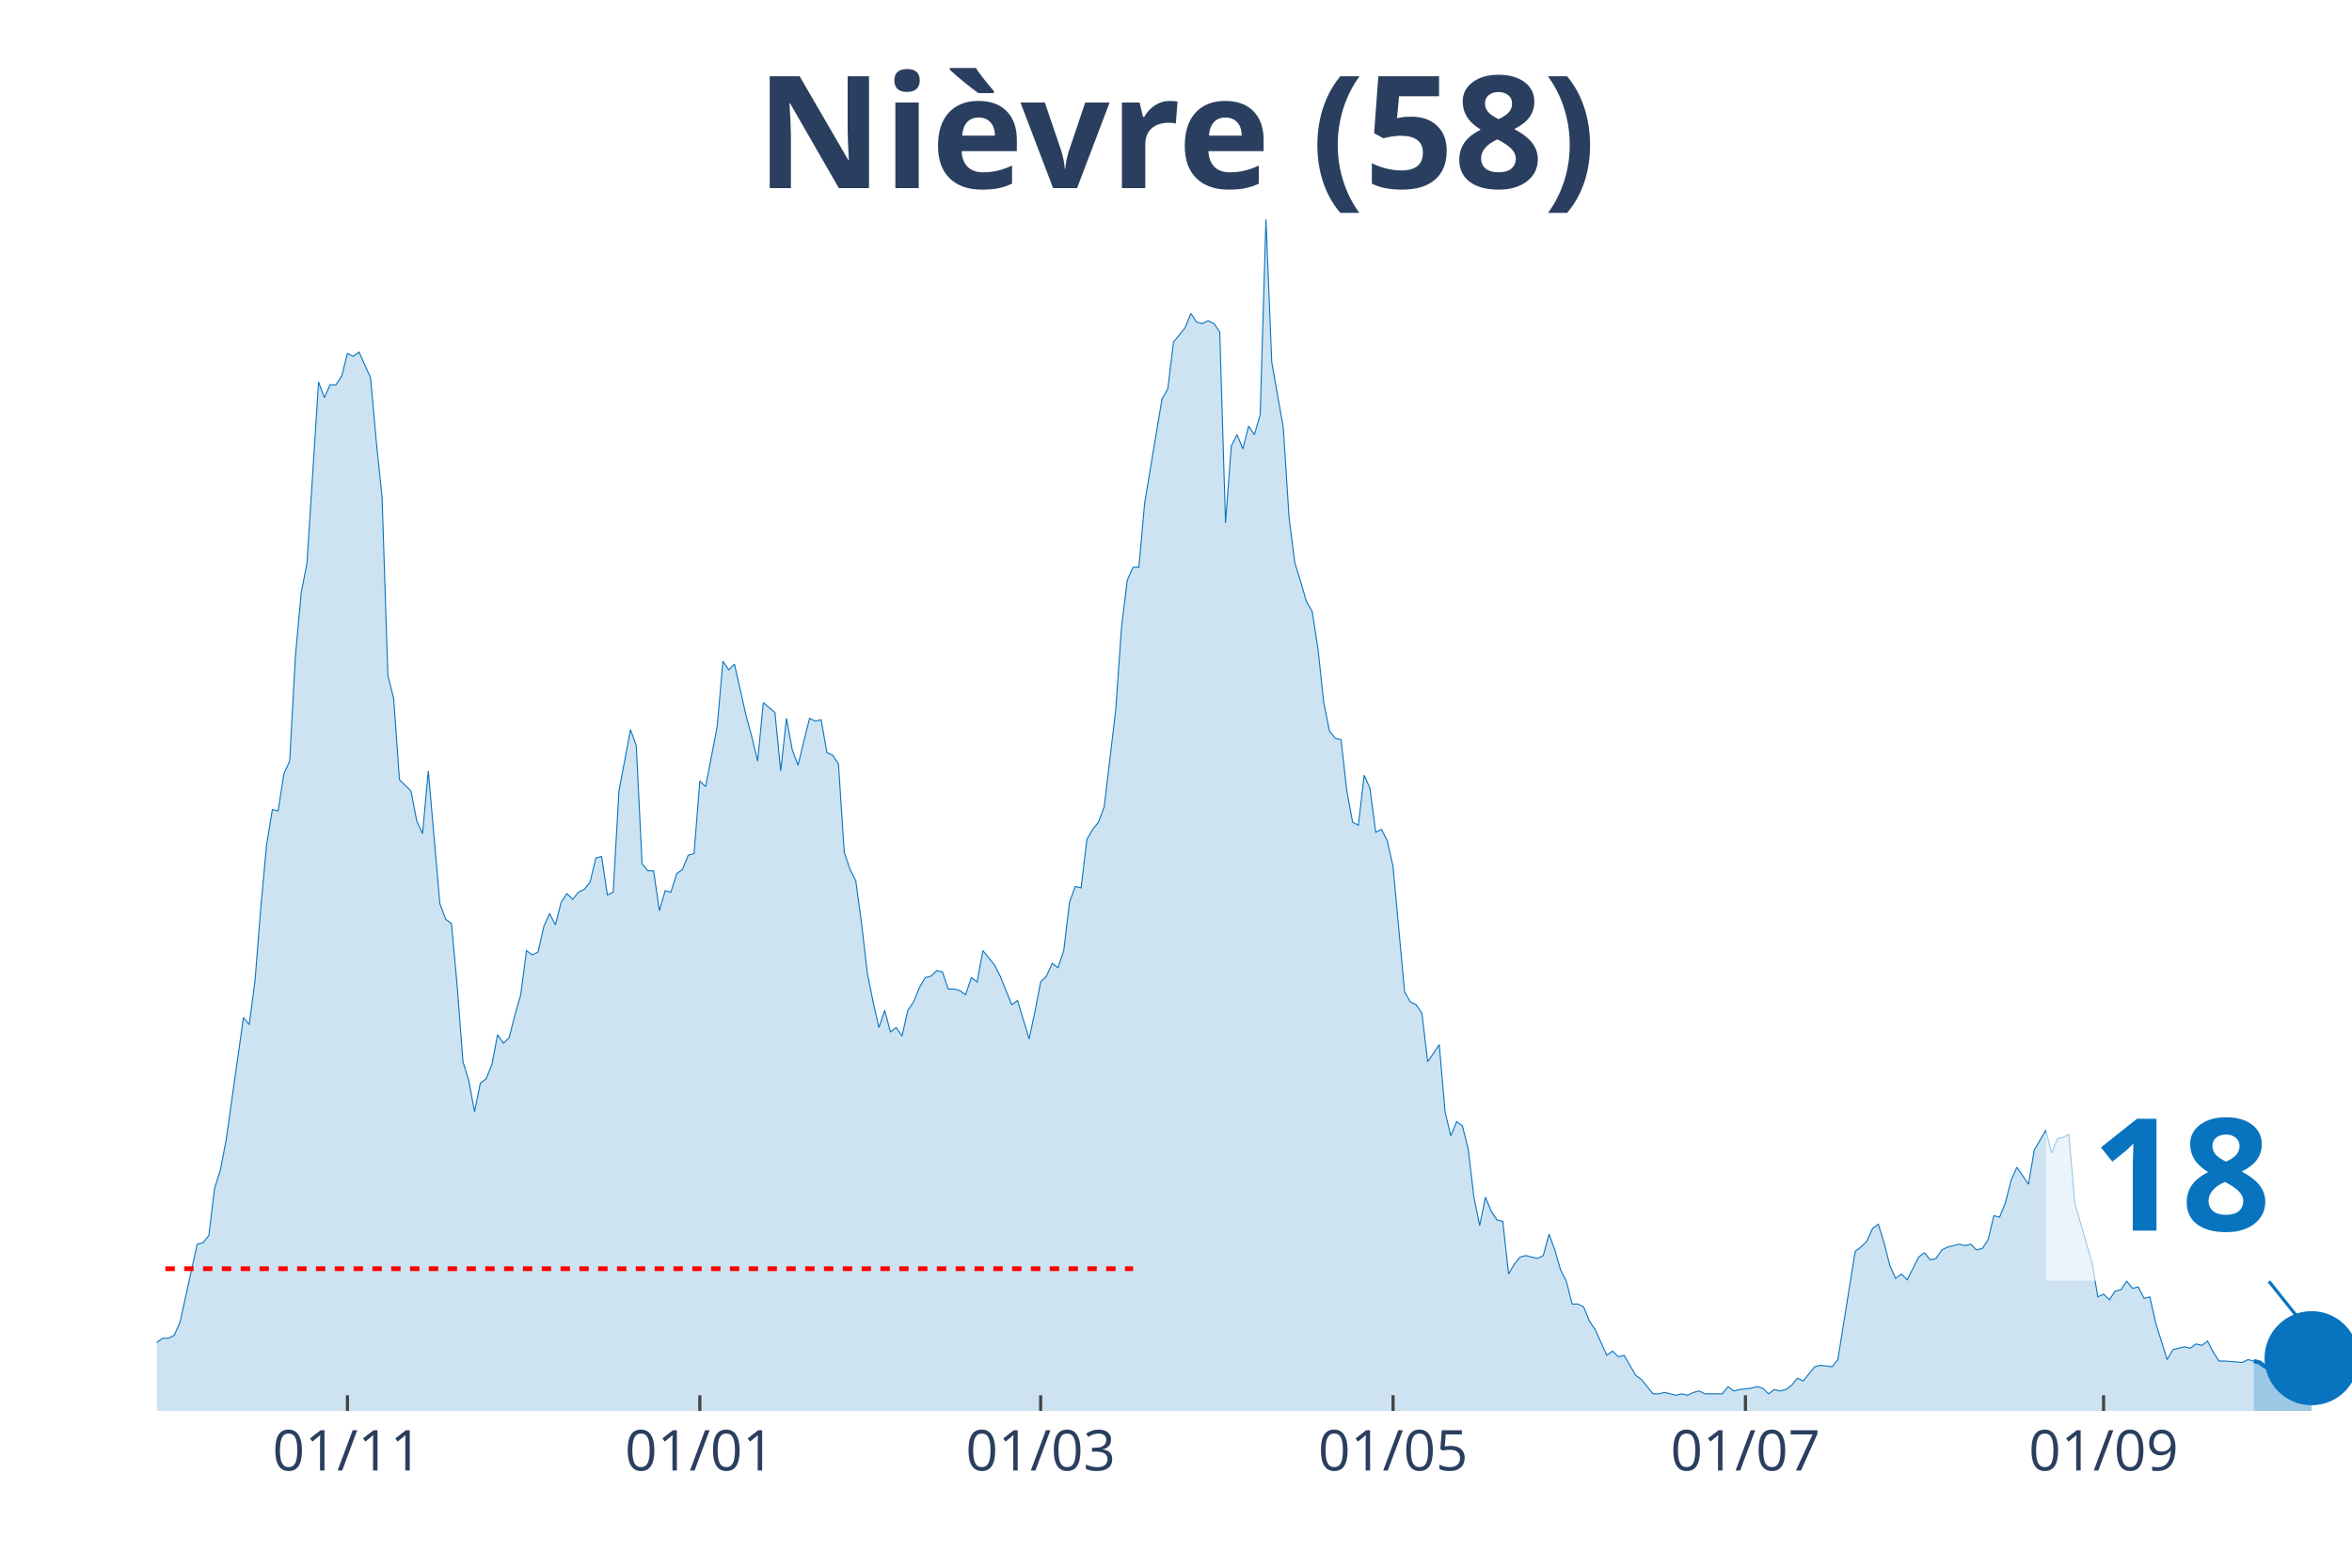
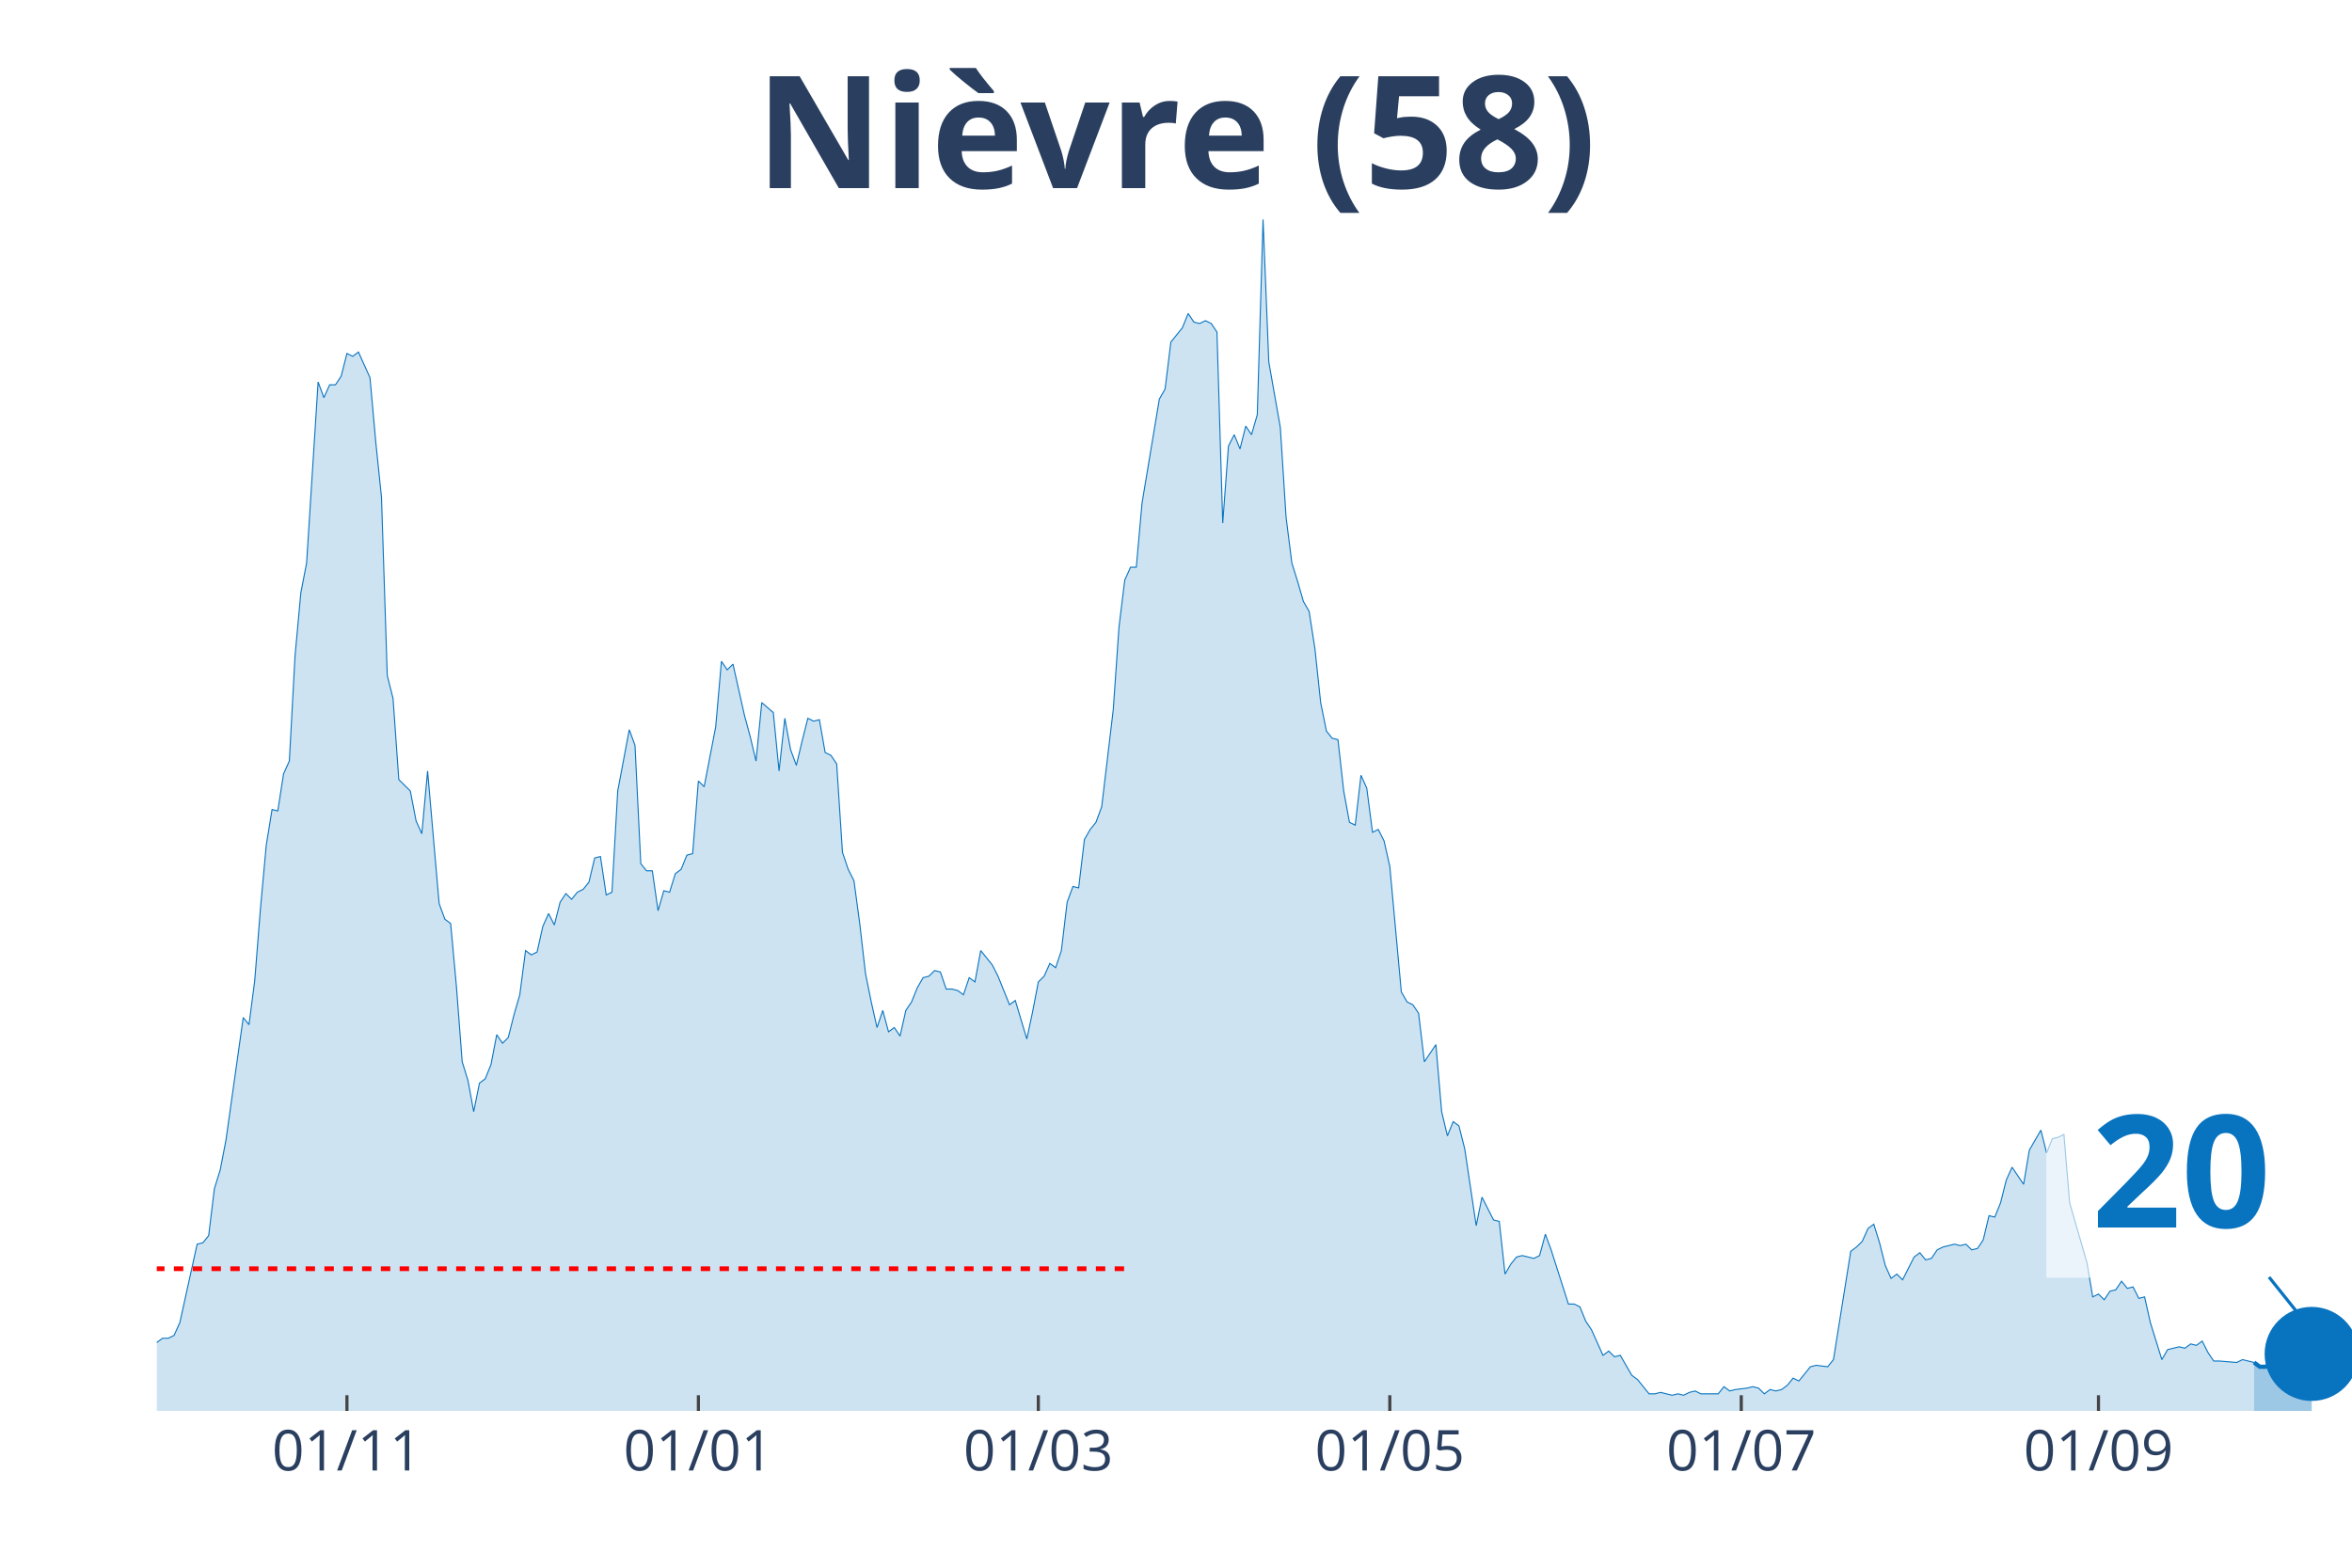
<svg xmlns="http://www.w3.org/2000/svg" class="main-svg" width="1125" height="750" style="" viewBox="0 0 750 500">
  <rect x="0" y="0" width="750" height="500" style="fill: rgb(0, 0, 0); fill-opacity: 0;" />
-   <defs id="defs-1648f2">
+   <defs id="defs-9db9b7">
    <g class="clips">
-       <clipPath id="clip1648f2xyplot" class="plotclip">
+       <clipPath id="clip9db9b7xyplot" class="plotclip">
        <rect width="700" height="380" />
      </clipPath>
-       <clipPath class="axesclip" id="clip1648f2x">
+       <clipPath class="axesclip" id="clip9db9b7x">
        <rect x="50" y="0" width="700" height="500" />
      </clipPath>
-       <clipPath class="axesclip" id="clip1648f2y">
+       <clipPath class="axesclip" id="clip9db9b7y">
        <rect x="0" y="70" width="750" height="380" />
      </clipPath>
-       <clipPath class="axesclip" id="clip1648f2xy">
+       <clipPath class="axesclip" id="clip9db9b7xy">
        <rect x="50" y="70" width="700" height="380" />
      </clipPath>
    </g>
    <g class="gradients" />
  </defs>
  <g class="bglayer">
    <rect class="bg" x="50" y="70" width="700" height="380" style="fill: rgb(0, 0, 0); fill-opacity: 0; stroke-width: 0;" />
  </g>
  <g class="layer-below">
    <g class="imagelayer" />
    <g class="shapelayer" />
  </g>
  <g class="cartesianlayer">
    <g class="subplot xy">
      <g class="layer-subplot">
        <g class="shapelayer" />
        <g class="imagelayer" />
      </g>
      <g class="gridlayer">
        <g class="x">
-           <path class="xgrid crisp" transform="translate(110.79,0)" d="M0,70v380" style="stroke: rgb(255, 255, 255); stroke-opacity: 1; stroke-width: 1px;" />
-           <path class="xgrid crisp" transform="translate(223.16,0)" d="M0,70v380" style="stroke: rgb(255, 255, 255); stroke-opacity: 1; stroke-width: 1px;" />
-           <path class="xgrid crisp" transform="translate(331.84,0)" d="M0,70v380" style="stroke: rgb(255, 255, 255); stroke-opacity: 1; stroke-width: 1px;" />
-           <path class="xgrid crisp" transform="translate(444.21,0)" d="M0,70v380" style="stroke: rgb(255, 255, 255); stroke-opacity: 1; stroke-width: 1px;" />
-           <path class="xgrid crisp" transform="translate(556.58,0)" d="M0,70v380" style="stroke: rgb(255, 255, 255); stroke-opacity: 1; stroke-width: 1px;" />
-           <path class="xgrid crisp" transform="translate(670.79,0)" d="M0,70v380" style="stroke: rgb(255, 255, 255); stroke-opacity: 1; stroke-width: 1px;" />
+           <path class="xgrid crisp" transform="translate(110.63,0)" d="M0,70v380" style="stroke: rgb(255, 255, 255); stroke-opacity: 1; stroke-width: 1px;" />
+           <path class="xgrid crisp" transform="translate(222.7,0)" d="M0,70v380" style="stroke: rgb(255, 255, 255); stroke-opacity: 1; stroke-width: 1px;" />
+           <path class="xgrid crisp" transform="translate(331.1,0)" d="M0,70v380" style="stroke: rgb(255, 255, 255); stroke-opacity: 1; stroke-width: 1px;" />
+           <path class="xgrid crisp" transform="translate(443.18,0)" d="M0,70v380" style="stroke: rgb(255, 255, 255); stroke-opacity: 1; stroke-width: 1px;" />
+           <path class="xgrid crisp" transform="translate(555.25,0)" d="M0,70v380" style="stroke: rgb(255, 255, 255); stroke-opacity: 1; stroke-width: 1px;" />
+           <path class="xgrid crisp" transform="translate(669.16,0)" d="M0,70v380" style="stroke: rgb(255, 255, 255); stroke-opacity: 1; stroke-width: 1px;" />
        </g>
        <g class="y" />
      </g>
      <g class="zerolinelayer" />
      <path class="xlines-below" />
      <path class="ylines-below" />
      <g class="overlines-below" />
      <g class="xaxislayer-below" />
      <g class="yaxislayer-below" />
      <g class="overaxes-below" />
-       <g class="plot" transform="translate(50, 70)" clip-path="url('#clip1648f2xyplot')">
+       <g class="plot" transform="translate(50, 70)" clip-path="url('#clip9db9b7xyplot')">
        <g class="scatterlayer mlayer">
-           <g class="trace scatter tracefa47c7" style="stroke-miterlimit: 2;">
+           <g class="trace scatter trace68f93f" style="stroke-miterlimit: 2;">
            <g class="fills">
              <g>
-                 <path class="js-fill" d="M668.68,380L-250.53,380L-250.53,365.91L-246.84,365L-245,378.18L-228.42,377.27L-226.58,377.73L-173.16,378.18L-171.32,374.55L-167.63,374.55L-165.79,371.36L-160.26,372.27L-158.42,375L-154.74,374.09L-152.89,377.27L-130.79,378.18L-128.95,379.09L-117.89,378.18L-116.05,378.18L-108.68,378.64L-106.84,378.18L-101.32,376.36L-99.47,376.36L-97.63,377.27L-95.79,375.45L-92.11,375.45L-90.26,375.91L-86.58,375.45L-84.74,374.09L-82.89,375L-81.05,374.09L-77.37,370.91L-75.53,371.82L-73.68,372.27L-71.84,369.09L-70,367.73L-68.16,368.64L-64.47,363.18L-62.63,360.45L-60.79,359.55L-58.95,360.91L-55.26,358.64L-53.42,354.55L-47.89,358.18L-46.05,355L-42.37,353.64L-40.53,356.82L-38.68,356.36L-36.84,347.73L-35,347.27L-33.16,344.55L-31.32,342.27L-29.47,325.91L-27.63,321.36L-25.79,320.45L-23.95,327.27L-22.11,328.18L-20.26,326.82L-18.42,328.64L-16.58,339.55L-14.74,344.09L-12.89,343.18L-11.05,345.45L-9.21,345L-7.37,350.45L-5.53,350.45L-3.68,354.09L-1.84,355.45L0,358.18L1.84,356.82L3.68,356.82L5.53,355.91L7.37,351.82L12.89,326.82L14.74,326.36L16.58,324.09L18.42,309.09L20.26,303.18L22.11,293.64L27.63,254.55L29.47,256.82L31.32,242.73L33.16,219.55L35,199.55L36.84,188.18L38.68,188.64L40.53,176.82L42.37,172.73L44.21,139.09L46.05,119.09L47.89,109.55L51.58,51.82L53.42,56.82L55.26,52.73L57.11,52.73L58.95,50L60.79,42.73L62.63,43.64L64.47,42.27L68.16,50.45L70,70.91L71.84,88.64L73.68,145.45L75.53,152.73L77.37,178.64L81.05,182.27L82.89,191.82L84.74,195.91L86.58,175.91L90.26,218.18L92.11,223.18L93.95,224.55L95.79,244.55L97.63,268.64L99.47,274.55L101.32,284.55L103.16,275.45L105,274.09L106.84,269.55L108.68,260L110.53,262.73L112.37,260.91L114.21,253.64L116.05,247.27L117.89,233.18L119.74,234.55L121.58,233.64L123.42,225.45L125.26,221.36L127.11,225L128.95,217.73L130.79,215L132.63,216.82L134.47,214.55L136.32,213.64L138.16,211.36L140,203.64L141.84,203.18L143.68,215.45L145.53,214.55L147.37,182.27L151.05,162.73L152.89,167.73L154.74,205.45L156.58,207.73L158.42,207.73L160.26,220.45L162.11,214.09L163.95,214.55L165.79,208.64L167.63,207.27L169.47,202.73L171.32,202.27L173.16,179.09L175,180.91L178.68,161.82L180.53,140.91L182.37,143.64L184.21,141.82L187.89,158.18L189.74,165L191.58,172.73L193.42,154.09L197.11,157.27L198.95,175.91L200.79,159.09L202.63,169.09L204.47,174.09L206.32,166.36L208.16,159.09L210,160L211.84,159.55L213.68,170L215.53,170.91L217.37,173.64L219.21,201.82L221.05,207.27L222.89,210.91L224.74,224.55L226.58,240.45L228.42,249.55L230.26,257.73L232.11,252.27L233.95,259.09L235.79,257.73L237.63,260.45L239.47,252.27L241.32,249.55L243.16,245L245,241.82L246.84,241.36L248.68,239.55L250.53,240L252.37,245.45L254.21,245.45L256.05,245.91L257.89,247.27L259.74,241.82L261.58,243.18L263.42,233.18L265.26,235.45L267.11,237.73L268.95,241.36L272.63,250.45L274.47,249.09L278.16,261.36L280,252.73L281.84,243.18L283.68,241.36L285.53,237.27L287.37,238.64L289.21,233.18L291.05,217.73L292.89,212.73L294.74,213.18L296.58,197.73L298.42,194.55L300.26,192.27L302.11,187.27L305.79,156.36L307.63,130L309.47,115L311.32,110.91L313.16,110.91L315,90.45L320.53,57.27L322.37,54.09L324.21,39.09L326.05,36.82L327.89,34.55L329.74,30L331.58,32.73L333.42,33.18L335.26,32.27L337.11,33.18L338.95,35.91L340.79,96.82L342.63,72.27L344.47,68.64L346.32,73.18L348.16,65.91L350,68.64L351.84,62.27L353.68,0L355.53,45.45L359.21,66.36L361.05,95L362.89,109.55L364.74,115.45L366.58,121.82L368.42,125L370.26,136.82L372.11,154.09L373.95,163.18L375.79,165.45L377.63,165.91L379.47,182.27L381.32,192.27L383.16,193.18L385,177.27L386.84,181.36L388.68,195.45L390.53,194.55L392.37,198.18L394.21,206.36L397.89,246.36L399.74,249.55L401.58,250.45L403.42,253.18L405.26,268.64L407.11,265.91L408.95,263.18L410.79,284.55L412.63,292.27L414.47,287.73L416.32,289.09L418.16,296.36L420,311.82L421.84,320.91L423.68,311.82L425.53,316.36L427.37,319.09L429.21,319.55L431.05,336.36L432.89,333.18L434.74,330.91L436.58,330.45L440.26,331.36L442.11,330.45L443.95,323.64L445.79,328.64L447.63,335L449.47,338.64L451.32,345.91L453.16,345.91L455,346.82L456.84,351.36L458.68,354.09L460.53,358.18L462.37,362.27L464.21,360.91L466.05,362.73L467.89,362.27L471.58,368.64L473.42,370L477.11,374.55L478.95,374.55L480.79,374.09L482.63,374.55L484.47,375L486.32,374.55L488.16,375L490,374.09L491.84,373.64L493.68,374.55L499.21,374.55L501.05,372.27L502.89,373.64L504.74,373.18L508.42,372.73L510.26,372.27L512.11,372.73L513.95,374.55L515.79,373.18L517.63,373.64L519.47,373.18L521.32,371.82L523.16,369.55L525,370.45L528.68,365.91L530.53,365.45L534.21,365.91L536.05,363.64L541.58,329.09L543.42,327.73L545.26,325.91L547.11,321.82L548.95,320.45L550.79,326.36L552.63,333.64L554.47,337.73L556.32,336.36L558.16,338.18L561.84,330.91L563.68,329.55L565.53,331.82L567.37,331.36L569.21,328.64L571.05,327.73L574.74,326.82L576.58,327.27L578.42,326.82L580.26,328.64L582.11,328.18L583.95,325.45L585.79,317.73L587.63,318.18L589.47,313.64L591.32,306.36L593.16,302.27L595,305L596.84,307.73L598.68,296.82L602.37,290.45L604.21,297.73L606.05,293.18L607.89,292.73L609.74,291.82L611.58,313.64L617.11,332.73L618.95,343.64L620.79,342.73L622.63,344.55L624.47,341.82L626.32,341.36L628.16,338.64L630,340.91L631.84,340.45L633.68,344.09L635.53,343.64L637.37,351.82L641.05,363.64L642.89,360.45L646.58,359.55L648.42,360L650.26,358.64L652.11,359.09L653.95,357.73L655.79,361.36L657.63,364.09L659.47,364.09L665,364.55L666.84,363.64L668.68,364.09" style="fill: rgb(8, 115, 191); fill-opacity: 0.2; stroke-width: 0;" />
+                 <path class="js-fill" d="M668.77,380L-249.87,380L-249.87,365.91L-246.19,365L-244.36,378.18L-227.82,377.27L-225.98,377.73L-172.7,378.18L-170.87,374.55L-167.19,374.55L-165.35,371.36L-159.84,372.27L-158.01,375L-154.33,374.09L-152.49,377.27L-130.45,378.18L-128.61,379.09L-117.59,378.18L-115.75,378.18L-108.4,378.64L-106.56,378.18L-101.05,376.36L-99.21,376.36L-97.38,377.27L-95.54,375.45L-91.86,375.45L-90.03,375.91L-86.35,375.45L-84.51,374.09L-82.68,375L-80.84,374.09L-77.17,370.91L-75.33,371.82L-73.49,372.27L-71.65,369.09L-69.82,367.73L-67.98,368.64L-64.3,363.18L-62.47,360.45L-60.63,359.55L-58.79,360.91L-55.12,358.64L-53.28,354.55L-47.77,358.18L-45.93,355L-42.26,353.64L-40.42,356.82L-38.58,356.36L-36.75,347.73L-34.91,347.27L-33.07,344.55L-31.23,342.27L-29.4,325.91L-27.56,321.36L-25.72,320.45L-23.88,327.27L-22.05,328.18L-20.21,326.82L-18.37,328.64L-16.54,339.55L-14.7,344.09L-12.86,343.18L-11.02,345.45L-9.19,345L-7.35,350.45L-5.51,350.45L-3.67,354.09L-1.84,355.45L0,358.18L1.84,356.82L3.67,356.82L5.51,355.91L7.35,351.82L12.86,326.82L14.7,326.36L16.54,324.09L18.37,309.09L20.21,303.18L22.05,293.64L27.56,254.55L29.4,256.82L31.23,242.73L33.07,219.55L34.91,199.55L36.75,188.18L38.58,188.64L40.42,176.82L42.26,172.73L44.09,139.09L45.93,119.09L47.77,109.55L51.44,51.82L53.28,56.82L55.12,52.73L56.96,52.73L58.79,50L60.63,42.73L62.47,43.64L64.3,42.27L67.98,50.45L69.82,70.91L71.65,88.64L73.49,145.45L75.33,152.73L77.17,178.64L80.84,182.27L82.68,191.82L84.51,195.91L86.35,175.91L90.03,218.18L91.86,223.18L93.7,224.55L95.54,244.55L97.38,268.64L99.21,274.55L101.05,284.55L102.89,275.45L104.72,274.09L106.56,269.55L108.4,260L110.24,262.73L112.07,260.91L113.91,253.64L115.75,247.27L117.59,233.18L119.42,234.55L121.26,233.64L123.1,225.45L124.93,221.36L126.77,225L128.61,217.73L130.45,215L132.28,216.82L134.12,214.55L135.96,213.64L137.8,211.36L139.63,203.64L141.47,203.18L143.31,215.45L145.14,214.55L146.98,182.27L150.66,162.73L152.49,167.73L154.33,205.45L156.17,207.73L158.01,207.73L159.84,220.45L161.68,214.09L163.52,214.55L165.35,208.64L167.19,207.27L169.03,202.73L170.87,202.27L172.7,179.09L174.54,180.91L178.22,161.82L180.05,140.91L181.89,143.64L183.73,141.82L187.4,158.18L189.24,165L191.08,172.73L192.91,154.09L196.59,157.27L198.43,175.91L200.26,159.09L202.1,169.09L203.94,174.09L205.77,166.36L207.61,159.09L209.45,160L211.29,159.55L213.12,170L214.96,170.91L216.8,173.64L218.64,201.82L220.47,207.27L222.31,210.91L224.15,224.55L225.98,240.45L227.82,249.55L229.66,257.73L231.5,252.27L233.33,259.09L235.17,257.73L237.01,260.45L238.85,252.27L240.68,249.55L242.52,245L244.36,241.82L246.19,241.36L248.03,239.55L249.87,240L251.71,245.45L253.54,245.45L255.38,245.91L257.22,247.27L259.06,241.82L260.89,243.18L262.73,233.18L264.57,235.45L266.4,237.73L268.24,241.36L271.92,250.45L273.75,249.09L277.43,261.36L279.27,252.73L281.1,243.18L282.94,241.36L284.78,237.27L286.61,238.64L288.45,233.18L290.29,217.73L292.13,212.73L293.96,213.18L295.8,197.73L297.64,194.55L299.48,192.27L301.31,187.27L304.99,156.36L306.82,130L308.66,115L310.5,110.91L312.34,110.91L314.17,90.45L319.69,57.27L321.52,54.09L323.36,39.09L325.2,36.82L327.03,34.55L328.87,30L330.71,32.73L332.55,33.18L334.38,32.27L336.22,33.18L338.06,35.91L339.9,96.82L341.73,72.27L343.57,68.64L345.41,73.18L347.24,65.91L349.08,68.64L350.92,62.27L352.76,0L354.59,45.45L358.27,66.36L360.1,95L361.94,109.55L363.78,115.45L365.62,121.82L367.45,125L369.29,136.82L371.13,154.09L372.97,163.18L374.8,165.45L376.64,165.91L378.48,182.27L380.31,192.27L382.15,193.18L383.99,177.27L385.83,181.36L387.66,195.45L389.5,194.55L391.34,198.18L393.18,206.36L396.85,246.36L398.69,249.55L400.52,250.45L402.36,253.18L404.2,268.64L406.04,265.91L407.87,263.18L409.71,284.55L411.55,292.27L413.39,287.73L415.22,289.09L417.06,296.36L420.73,320.91L422.57,311.82L426.25,319.09L428.08,319.55L429.92,336.36L431.76,333.18L433.6,330.91L435.43,330.45L439.11,331.36L440.94,330.45L442.78,323.64L444.62,328.64L450.13,345.91L451.97,345.91L453.81,346.82L455.64,351.36L457.48,354.09L459.32,358.18L461.15,362.27L462.99,360.91L464.83,362.73L466.67,362.27L470.34,368.64L472.18,370L475.85,374.55L477.69,374.55L479.53,374.09L481.36,374.55L483.2,375L485.04,374.55L486.88,375L488.71,374.09L490.55,373.64L492.39,374.55L497.9,374.55L499.74,372.27L501.57,373.64L503.41,373.18L507.09,372.73L508.92,372.27L510.76,372.73L512.6,374.55L514.44,373.18L516.27,373.64L518.11,373.18L519.95,371.82L521.78,369.55L523.62,370.45L527.3,365.91L529.13,365.45L532.81,365.91L534.65,363.64L540.16,329.09L541.99,327.73L543.83,325.91L545.67,321.82L547.51,320.45L549.34,326.36L551.18,333.64L553.02,337.73L554.86,336.36L556.69,338.18L560.37,330.91L562.2,329.55L564.04,331.82L565.88,331.36L567.72,328.64L569.55,327.73L573.23,326.82L575.07,327.27L576.9,326.82L578.74,328.64L580.58,328.18L582.41,325.45L584.25,317.73L586.09,318.18L587.93,313.64L589.76,306.36L591.6,302.27L593.44,305L595.28,307.73L597.11,296.82L600.79,290.45L602.62,297.73L604.46,293.18L606.3,292.73L608.14,291.82L609.97,313.64L615.49,332.73L617.32,343.64L619.16,342.73L621,344.55L622.83,341.82L624.67,341.36L626.51,338.64L628.35,340.91L630.18,340.45L632.02,344.09L633.86,343.64L635.7,351.82L639.37,363.64L641.21,360.45L644.88,359.55L646.72,360L648.56,358.64L650.39,359.09L652.23,357.73L654.07,361.36L655.91,364.09L657.74,364.09L663.25,364.55L665.09,363.64L668.77,364.55" style="fill: rgb(8, 115, 191); fill-opacity: 0.2; stroke-width: 0;" />
              </g>
            </g>
            <g class="errorbars" />
            <g class="lines">
-               <path class="js-line" d="M-250.53,365.91L-246.84,365L-245,378.18L-228.42,377.27L-226.58,377.73L-173.16,378.18L-171.32,374.55L-167.63,374.55L-165.79,371.36L-160.26,372.27L-158.42,375L-154.74,374.09L-152.89,377.27L-130.79,378.18L-128.95,379.09L-117.89,378.18L-116.05,378.18L-108.68,378.64L-106.84,378.18L-101.32,376.36L-99.47,376.36L-97.63,377.27L-95.79,375.45L-92.11,375.45L-90.26,375.91L-86.58,375.45L-84.74,374.09L-82.89,375L-81.05,374.09L-77.37,370.91L-75.53,371.82L-73.68,372.27L-71.84,369.09L-70,367.73L-68.16,368.64L-64.47,363.18L-62.63,360.45L-60.79,359.55L-58.95,360.91L-55.26,358.64L-53.42,354.55L-47.89,358.18L-46.05,355L-42.37,353.64L-40.53,356.82L-38.68,356.36L-36.84,347.73L-35,347.27L-33.16,344.55L-31.32,342.27L-29.47,325.91L-27.63,321.36L-25.79,320.45L-23.95,327.27L-22.11,328.18L-20.26,326.82L-18.42,328.64L-16.58,339.55L-14.74,344.09L-12.89,343.18L-11.05,345.45L-9.21,345L-7.37,350.45L-5.53,350.45L-3.68,354.09L-1.84,355.45L0,358.18L1.84,356.82L3.68,356.82L5.53,355.91L7.37,351.82L12.89,326.82L14.74,326.36L16.58,324.09L18.42,309.09L20.26,303.18L22.11,293.64L27.63,254.55L29.47,256.82L31.32,242.73L33.16,219.55L35,199.55L36.84,188.18L38.68,188.64L40.53,176.82L42.37,172.73L44.21,139.09L46.05,119.09L47.89,109.55L51.58,51.82L53.42,56.82L55.26,52.73L57.11,52.73L58.95,50L60.79,42.73L62.63,43.64L64.47,42.27L68.16,50.45L70,70.91L71.84,88.64L73.68,145.45L75.53,152.73L77.37,178.64L81.05,182.27L82.89,191.82L84.74,195.91L86.58,175.91L90.26,218.18L92.11,223.18L93.95,224.55L95.79,244.55L97.63,268.64L99.47,274.55L101.32,284.55L103.16,275.45L105,274.09L106.84,269.55L108.68,260L110.53,262.73L112.37,260.91L114.21,253.64L116.05,247.27L117.89,233.18L119.74,234.55L121.58,233.64L123.42,225.45L125.26,221.36L127.11,225L128.95,217.73L130.79,215L132.63,216.82L134.47,214.55L136.32,213.64L138.16,211.36L140,203.64L141.84,203.18L143.68,215.45L145.53,214.55L147.37,182.27L151.05,162.73L152.89,167.73L154.74,205.45L156.58,207.73L158.42,207.73L160.26,220.45L162.11,214.09L163.95,214.55L165.79,208.64L167.63,207.27L169.47,202.73L171.32,202.27L173.16,179.09L175,180.91L178.68,161.82L180.53,140.91L182.37,143.64L184.21,141.82L187.89,158.18L189.74,165L191.58,172.73L193.42,154.09L197.11,157.27L198.95,175.91L200.79,159.09L202.63,169.09L204.47,174.09L206.32,166.36L208.16,159.09L210,160L211.84,159.55L213.68,170L215.53,170.91L217.37,173.64L219.21,201.82L221.05,207.27L222.89,210.91L224.74,224.55L226.58,240.45L228.42,249.55L230.26,257.73L232.11,252.27L233.95,259.09L235.79,257.73L237.63,260.45L239.47,252.27L241.32,249.55L243.16,245L245,241.82L246.84,241.36L248.68,239.55L250.53,240L252.37,245.45L254.21,245.45L256.05,245.91L257.89,247.27L259.74,241.82L261.58,243.18L263.42,233.18L265.26,235.45L267.11,237.73L268.95,241.36L272.63,250.45L274.47,249.09L278.16,261.36L280,252.73L281.84,243.18L283.68,241.36L285.53,237.27L287.37,238.64L289.21,233.18L291.05,217.73L292.89,212.73L294.74,213.18L296.58,197.73L298.42,194.55L300.26,192.27L302.11,187.27L305.79,156.36L307.63,130L309.47,115L311.32,110.91L313.16,110.91L315,90.45L320.53,57.27L322.37,54.09L324.21,39.09L326.05,36.82L327.89,34.55L329.74,30L331.58,32.73L333.42,33.18L335.26,32.27L337.11,33.18L338.95,35.91L340.79,96.82L342.63,72.27L344.47,68.64L346.32,73.18L348.16,65.91L350,68.64L351.84,62.27L353.68,0L355.53,45.45L359.21,66.36L361.05,95L362.89,109.55L364.74,115.45L366.58,121.82L368.42,125L370.26,136.82L372.11,154.09L373.95,163.18L375.79,165.45L377.63,165.91L379.47,182.27L381.32,192.27L383.16,193.18L385,177.27L386.84,181.36L388.68,195.45L390.53,194.55L392.37,198.18L394.21,206.36L397.89,246.36L399.74,249.55L401.58,250.45L403.42,253.18L405.26,268.64L407.11,265.91L408.95,263.18L410.79,284.55L412.63,292.27L414.47,287.73L416.32,289.09L418.16,296.36L420,311.82L421.84,320.91L423.68,311.82L425.53,316.36L427.37,319.09L429.21,319.55L431.05,336.36L432.89,333.18L434.74,330.91L436.58,330.45L440.26,331.36L442.11,330.45L443.95,323.64L445.79,328.64L447.63,335L449.47,338.64L451.32,345.91L453.16,345.91L455,346.82L456.84,351.36L458.68,354.09L460.53,358.18L462.37,362.27L464.21,360.91L466.05,362.73L467.89,362.27L471.58,368.64L473.42,370L477.11,374.55L478.95,374.55L480.79,374.09L482.63,374.55L484.47,375L486.32,374.55L488.16,375L490,374.09L491.84,373.64L493.68,374.55L499.21,374.55L501.05,372.27L502.89,373.64L504.74,373.18L508.42,372.73L510.26,372.27L512.11,372.73L513.95,374.55L515.79,373.18L517.63,373.64L519.47,373.18L521.32,371.82L523.16,369.55L525,370.45L528.68,365.91L530.53,365.45L534.21,365.91L536.05,363.64L541.58,329.09L543.42,327.73L545.26,325.91L547.11,321.82L548.95,320.45L550.79,326.36L552.63,333.64L554.47,337.73L556.32,336.36L558.16,338.18L561.84,330.91L563.68,329.55L565.53,331.82L567.37,331.36L569.21,328.64L571.05,327.73L574.74,326.82L576.58,327.27L578.42,326.82L580.26,328.64L582.11,328.18L583.95,325.45L585.79,317.73L587.63,318.18L589.47,313.64L591.32,306.36L593.16,302.27L595,305L596.84,307.73L598.68,296.82L602.37,290.45L604.21,297.73L606.05,293.18L607.89,292.73L609.74,291.82L611.58,313.64L617.11,332.73L618.95,343.64L620.79,342.73L622.63,344.55L624.47,341.82L626.32,341.36L628.16,338.64L630,340.91L631.84,340.45L633.68,344.09L635.53,343.64L637.37,351.82L641.05,363.64L642.89,360.45L646.58,359.55L648.42,360L650.26,358.64L652.11,359.09L653.95,357.73L655.79,361.36L657.63,364.09L659.47,364.09L665,364.55L666.84,363.64L668.68,364.09" style="vector-effect: non-scaling-stroke; fill: none; stroke: rgb(8, 115, 191); stroke-opacity: 1; stroke-width: 0.5px; opacity: 1;" />
+               <path class="js-line" d="M-249.87,365.91L-246.19,365L-244.36,378.18L-227.82,377.27L-225.98,377.73L-172.7,378.18L-170.87,374.55L-167.19,374.55L-165.35,371.36L-159.84,372.27L-158.01,375L-154.33,374.09L-152.49,377.27L-130.45,378.18L-128.61,379.09L-117.59,378.18L-115.75,378.18L-108.4,378.64L-106.56,378.18L-101.05,376.36L-99.21,376.36L-97.38,377.27L-95.54,375.45L-91.86,375.45L-90.03,375.91L-86.35,375.45L-84.51,374.09L-82.68,375L-80.84,374.09L-77.17,370.91L-75.33,371.82L-73.49,372.27L-71.65,369.09L-69.82,367.73L-67.98,368.64L-64.3,363.18L-62.47,360.45L-60.63,359.55L-58.79,360.91L-55.12,358.64L-53.28,354.55L-47.77,358.18L-45.93,355L-42.26,353.64L-40.42,356.82L-38.58,356.36L-36.75,347.73L-34.91,347.27L-33.07,344.55L-31.23,342.27L-29.4,325.91L-27.56,321.36L-25.72,320.45L-23.88,327.27L-22.05,328.18L-20.21,326.82L-18.37,328.64L-16.54,339.55L-14.7,344.09L-12.86,343.18L-11.02,345.45L-9.19,345L-7.35,350.45L-5.51,350.45L-3.67,354.09L-1.84,355.45L0,358.18L1.84,356.82L3.67,356.82L5.51,355.91L7.35,351.82L12.86,326.82L14.7,326.36L16.54,324.09L18.37,309.09L20.21,303.18L22.05,293.64L27.56,254.55L29.4,256.82L31.23,242.73L33.07,219.55L34.91,199.55L36.75,188.18L38.58,188.64L40.42,176.82L42.26,172.73L44.09,139.09L45.93,119.09L47.77,109.55L51.44,51.82L53.28,56.82L55.12,52.73L56.96,52.73L58.79,50L60.63,42.73L62.47,43.64L64.3,42.27L67.98,50.45L69.82,70.91L71.65,88.64L73.49,145.45L75.33,152.73L77.17,178.64L80.84,182.27L82.68,191.82L84.51,195.91L86.35,175.91L90.03,218.18L91.86,223.18L93.7,224.55L95.54,244.55L97.38,268.64L99.21,274.55L101.05,284.55L102.89,275.45L104.72,274.09L106.56,269.55L108.4,260L110.24,262.73L112.07,260.91L113.91,253.64L115.75,247.27L117.59,233.18L119.42,234.55L121.26,233.64L123.1,225.45L124.93,221.36L126.77,225L128.61,217.73L130.45,215L132.28,216.82L134.12,214.55L135.96,213.64L137.8,211.36L139.63,203.64L141.47,203.18L143.31,215.45L145.14,214.55L146.98,182.27L150.66,162.73L152.49,167.73L154.33,205.45L156.17,207.73L158.01,207.73L159.84,220.45L161.68,214.09L163.52,214.55L165.35,208.64L167.19,207.27L169.03,202.73L170.87,202.27L172.7,179.09L174.54,180.91L178.22,161.82L180.05,140.91L181.89,143.64L183.73,141.82L187.4,158.18L189.24,165L191.08,172.73L192.91,154.09L196.59,157.27L198.43,175.91L200.26,159.09L202.1,169.09L203.94,174.09L205.77,166.36L207.61,159.09L209.45,160L211.29,159.55L213.12,170L214.96,170.91L216.8,173.64L218.64,201.82L220.47,207.27L222.31,210.91L224.15,224.55L225.98,240.45L227.82,249.55L229.66,257.73L231.5,252.27L233.33,259.09L235.17,257.73L237.01,260.45L238.85,252.27L240.68,249.55L242.52,245L244.36,241.82L246.19,241.36L248.03,239.55L249.87,240L251.71,245.45L253.54,245.45L255.38,245.91L257.22,247.27L259.06,241.82L260.89,243.18L262.73,233.18L264.57,235.45L266.4,237.73L268.24,241.36L271.92,250.45L273.75,249.09L277.43,261.36L279.27,252.73L281.1,243.18L282.94,241.36L284.78,237.27L286.61,238.64L288.45,233.18L290.29,217.73L292.13,212.73L293.96,213.18L295.8,197.73L297.64,194.55L299.48,192.27L301.31,187.27L304.99,156.36L306.82,130L308.66,115L310.5,110.91L312.34,110.91L314.17,90.45L319.69,57.27L321.52,54.09L323.36,39.09L325.2,36.82L327.03,34.55L328.87,30L330.71,32.73L332.55,33.18L334.38,32.27L336.22,33.18L338.06,35.91L339.9,96.82L341.73,72.27L343.57,68.64L345.41,73.18L347.24,65.91L349.08,68.64L350.92,62.27L352.76,0L354.59,45.45L358.27,66.36L360.1,95L361.94,109.55L363.78,115.45L365.62,121.82L367.45,125L369.29,136.82L371.13,154.09L372.97,163.18L374.8,165.45L376.64,165.91L378.48,182.27L380.31,192.27L382.15,193.18L383.99,177.27L385.83,181.36L387.66,195.45L389.5,194.55L391.34,198.18L393.18,206.36L396.85,246.36L398.69,249.55L400.52,250.45L402.36,253.18L404.2,268.64L406.04,265.91L407.87,263.18L409.71,284.55L411.55,292.27L413.39,287.73L415.22,289.09L417.06,296.36L420.73,320.91L422.57,311.82L426.25,319.09L428.08,319.55L429.92,336.36L431.76,333.18L433.6,330.91L435.43,330.45L439.11,331.36L440.94,330.45L442.78,323.64L444.62,328.64L450.13,345.91L451.97,345.91L453.81,346.82L455.64,351.36L457.48,354.09L459.32,358.18L461.15,362.27L462.99,360.91L464.83,362.73L466.67,362.27L470.34,368.64L472.18,370L475.85,374.55L477.69,374.55L479.53,374.09L481.36,374.55L483.2,375L485.04,374.55L486.88,375L488.71,374.09L490.55,373.64L492.39,374.55L497.9,374.55L499.74,372.27L501.57,373.64L503.41,373.18L507.09,372.73L508.92,372.27L510.76,372.73L512.6,374.55L514.44,373.18L516.27,373.64L518.11,373.18L519.95,371.82L521.78,369.55L523.62,370.45L527.3,365.91L529.13,365.45L532.81,365.91L534.65,363.64L540.16,329.09L541.99,327.73L543.83,325.91L545.67,321.82L547.51,320.45L549.34,326.36L551.18,333.64L553.02,337.73L554.86,336.36L556.69,338.18L560.37,330.91L562.2,329.55L564.04,331.82L565.88,331.36L567.72,328.64L569.55,327.73L573.23,326.82L575.07,327.27L576.9,326.82L578.74,328.64L580.58,328.18L582.41,325.45L584.25,317.73L586.09,318.18L587.93,313.64L589.76,306.36L591.6,302.27L593.44,305L595.28,307.73L597.11,296.82L600.79,290.45L602.62,297.73L604.46,293.18L606.3,292.73L608.14,291.82L609.97,313.64L615.49,332.73L617.32,343.64L619.16,342.73L621,344.55L622.83,341.82L624.67,341.36L626.51,338.64L628.35,340.91L630.18,340.45L632.02,344.09L633.86,343.64L635.7,351.82L639.37,363.64L641.21,360.45L644.88,359.55L646.72,360L648.56,358.64L650.39,359.09L652.23,357.73L654.07,361.36L655.91,364.09L657.74,364.09L663.25,364.55L665.09,363.64L668.77,364.55" style="vector-effect: non-scaling-stroke; fill: none; stroke: rgb(8, 115, 191); stroke-opacity: 1; stroke-width: 0.5px; opacity: 1;" />
            </g>
            <g class="points" />
            <g class="text" />
          </g>
-           <g class="trace scatter trace8ca844" style="stroke-miterlimit: 2;">
+           <g class="trace scatter tracecdda0e" style="stroke-miterlimit: 2;">
            <g class="fills">
              <g>
-                 <path class="js-fill" d="M687.11,380L668.68,380L668.68,364.09L670.53,364.55L672.37,365.91L674.21,365.91L676.05,365L677.89,366.82L679.74,366.36L683.42,363.18L685.26,363.18L687.11,363.18" style="fill: rgb(8, 115, 191); fill-opacity: 0.4; stroke-width: 0;" />
+                 <path class="js-fill" d="M687.14,380L668.77,380L668.77,364.55L670.6,365.91L672.44,365.91L674.28,365L676.12,366.82L677.95,366.36L679.79,364.55L681.63,363.18L683.46,363.18L685.3,363.18L687.14,361.82" style="fill: rgb(8, 115, 191); fill-opacity: 0.4; stroke-width: 0;" />
              </g>
            </g>
            <g class="errorbars" />
            <g class="lines">
-               <path class="js-line" d="M668.68,364.09L670.53,364.55L672.37,365.91L674.21,365.91L676.05,365L677.89,366.82L679.74,366.36L683.42,363.18L685.26,363.18L687.11,363.18" style="vector-effect: non-scaling-stroke; fill: none; stroke: rgb(8, 115, 191); stroke-opacity: 1; stroke-width: 2px; opacity: 1;" />
+               <path class="js-line" d="M668.77,364.55L670.6,365.91L672.44,365.91L674.28,365L676.12,366.82L677.95,366.36L679.79,364.55L681.63,363.18L683.46,363.18L685.3,363.18L687.14,361.82" style="vector-effect: non-scaling-stroke; fill: none; stroke: rgb(8, 115, 191); stroke-opacity: 1; stroke-width: 2px; opacity: 1;" />
            </g>
            <g class="points" />
            <g class="text" />
          </g>
-           <g class="trace scatter tracef34bfd" style="stroke-miterlimit: 2; opacity: 1;">
+           <g class="trace scatter trace20787f" style="stroke-miterlimit: 2; opacity: 1;">
            <g class="fills" />
            <g class="errorbars" />
            <g class="lines" />
            <g class="points">
-               <path class="point" transform="translate(687.11,363.18)" d="M15,0A15,15 0 1,1 0,-15A15,15 0 0,1 15,0Z" style="opacity: 1; stroke-width: 0px; fill: rgb(8, 115, 191); fill-opacity: 1;" />
+               <path class="point" transform="translate(687.14,361.82)" d="M15,0A15,15 0 1,1 0,-15A15,15 0 0,1 15,0Z" style="opacity: 1; stroke-width: 0px; fill: rgb(8, 115, 191); fill-opacity: 1;" />
            </g>
            <g class="text" />
          </g>
        </g>
      </g>
      <g class="overplot" />
      <path class="xlines-above crisp" style="fill: none; stroke-width: 1px; stroke: rgb(0, 0, 0); stroke-opacity: 0;" d="" />
      <path class="ylines-above crisp" style="fill: none;" d="M0,0" />
      <g class="overlines-above" />
      <g class="xaxislayer-above">
-         <path class="xtick ticks crisp" d="M0,450v-5" transform="translate(110.79,0)" style="stroke: rgb(68, 68, 68); stroke-opacity: 1; stroke-width: 1px;" />
-         <path class="xtick ticks crisp" d="M0,450v-5" transform="translate(223.16,0)" style="stroke: rgb(68, 68, 68); stroke-opacity: 1; stroke-width: 1px;" />
-         <path class="xtick ticks crisp" d="M0,450v-5" transform="translate(331.84,0)" style="stroke: rgb(68, 68, 68); stroke-opacity: 1; stroke-width: 1px;" />
-         <path class="xtick ticks crisp" d="M0,450v-5" transform="translate(444.21,0)" style="stroke: rgb(68, 68, 68); stroke-opacity: 1; stroke-width: 1px;" />
-         <path class="xtick ticks crisp" d="M0,450v-5" transform="translate(556.58,0)" style="stroke: rgb(68, 68, 68); stroke-opacity: 1; stroke-width: 1px;" />
-         <path class="xtick ticks crisp" d="M0,450v-5" transform="translate(670.79,0)" style="stroke: rgb(68, 68, 68); stroke-opacity: 1; stroke-width: 1px;" />
+         <path class="xtick ticks crisp" d="M0,450v-5" transform="translate(110.63,0)" style="stroke: rgb(68, 68, 68); stroke-opacity: 1; stroke-width: 1px;" />
+         <path class="xtick ticks crisp" d="M0,450v-5" transform="translate(222.7,0)" style="stroke: rgb(68, 68, 68); stroke-opacity: 1; stroke-width: 1px;" />
+         <path class="xtick ticks crisp" d="M0,450v-5" transform="translate(331.1,0)" style="stroke: rgb(68, 68, 68); stroke-opacity: 1; stroke-width: 1px;" />
+         <path class="xtick ticks crisp" d="M0,450v-5" transform="translate(443.18,0)" style="stroke: rgb(68, 68, 68); stroke-opacity: 1; stroke-width: 1px;" />
+         <path class="xtick ticks crisp" d="M0,450v-5" transform="translate(555.25,0)" style="stroke: rgb(68, 68, 68); stroke-opacity: 1; stroke-width: 1px;" />
+         <path class="xtick ticks crisp" d="M0,450v-5" transform="translate(669.16,0)" style="stroke: rgb(68, 68, 68); stroke-opacity: 1; stroke-width: 1px;" />
        <g class="xtick">
-           <text text-anchor="middle" x="0" y="469" transform="translate(110.79,0)" style="font-family: 'Open Sans', verdana, arial, sans-serif; font-size: 18px; fill: rgb(42, 63, 95); fill-opacity: 1; white-space: pre;">01/11</text>
+           <text text-anchor="middle" x="0" y="469" transform="translate(110.63,0)" style="font-family: 'Open Sans', verdana, arial, sans-serif; font-size: 18px; fill: rgb(42, 63, 95); fill-opacity: 1; white-space: pre;">01/11</text>
        </g>
        <g class="xtick">
-           <text text-anchor="middle" x="0" y="469" transform="translate(223.16,0)" style="font-family: 'Open Sans', verdana, arial, sans-serif; font-size: 18px; fill: rgb(42, 63, 95); fill-opacity: 1; white-space: pre;">01/01</text>
+           <text text-anchor="middle" x="0" y="469" transform="translate(222.7,0)" style="font-family: 'Open Sans', verdana, arial, sans-serif; font-size: 18px; fill: rgb(42, 63, 95); fill-opacity: 1; white-space: pre;">01/01</text>
        </g>
        <g class="xtick">
-           <text text-anchor="middle" x="0" y="469" transform="translate(331.84,0)" style="font-family: 'Open Sans', verdana, arial, sans-serif; font-size: 18px; fill: rgb(42, 63, 95); fill-opacity: 1; white-space: pre;">01/03</text>
+           <text text-anchor="middle" x="0" y="469" transform="translate(331.1,0)" style="font-family: 'Open Sans', verdana, arial, sans-serif; font-size: 18px; fill: rgb(42, 63, 95); fill-opacity: 1; white-space: pre;">01/03</text>
        </g>
        <g class="xtick">
-           <text text-anchor="middle" x="0" y="469" transform="translate(444.21,0)" style="font-family: 'Open Sans', verdana, arial, sans-serif; font-size: 18px; fill: rgb(42, 63, 95); fill-opacity: 1; white-space: pre;">01/05</text>
+           <text text-anchor="middle" x="0" y="469" transform="translate(443.18,0)" style="font-family: 'Open Sans', verdana, arial, sans-serif; font-size: 18px; fill: rgb(42, 63, 95); fill-opacity: 1; white-space: pre;">01/05</text>
        </g>
        <g class="xtick">
-           <text text-anchor="middle" x="0" y="469" transform="translate(556.58,0)" style="font-family: 'Open Sans', verdana, arial, sans-serif; font-size: 18px; fill: rgb(42, 63, 95); fill-opacity: 1; white-space: pre;">01/07</text>
+           <text text-anchor="middle" x="0" y="469" transform="translate(555.25,0)" style="font-family: 'Open Sans', verdana, arial, sans-serif; font-size: 18px; fill: rgb(42, 63, 95); fill-opacity: 1; white-space: pre;">01/07</text>
        </g>
        <g class="xtick">
-           <text text-anchor="middle" x="0" y="469" transform="translate(670.79,0)" style="font-family: 'Open Sans', verdana, arial, sans-serif; font-size: 18px; fill: rgb(42, 63, 95); fill-opacity: 1; white-space: pre;">01/09</text>
+           <text text-anchor="middle" x="0" y="469" transform="translate(669.16,0)" style="font-family: 'Open Sans', verdana, arial, sans-serif; font-size: 18px; fill: rgb(42, 63, 95); fill-opacity: 1; white-space: pre;">01/09</text>
        </g>
      </g>
      <g class="yaxislayer-above" />
      <g class="overaxes-above" />
    </g>
  </g>
  <g class="polarlayer" />
  <g class="ternarylayer" />
  <g class="geolayer" />
  <g class="funnelarealayer" />
  <g class="pielayer" />
  <g class="treemaplayer" />
  <g class="sunburstlayer" />
  <g class="glimages" />
-   <defs id="topdefs-1648f2">
+   <defs id="topdefs-9db9b7">
    <g class="clips" />
  </defs>
  <g class="layer-above">
    <g class="imagelayer" />
    <g class="shapelayer">
-       <path data-index="0" fill-rule="evenodd" d="M-985.26,404.64L361.32,404.64" clip-path="url('#clip1648f2xy')" style="opacity: 1; stroke: rgb(255, 0, 0); stroke-opacity: 1; fill: rgb(0, 0, 0); fill-opacity: 0; stroke-dasharray: 3px, 3px; stroke-width: 1.5px;" />
+       <path data-index="0" fill-rule="evenodd" d="M-982.55,404.64L360.5,404.64" clip-path="url('#clip9db9b7xy')" style="opacity: 1; stroke: rgb(255, 0, 0); stroke-opacity: 1; fill: rgb(0, 0, 0); fill-opacity: 0; stroke-dasharray: 3px, 3px; stroke-width: 1.5px;" />
    </g>
  </g>
  <g class="infolayer">
    <g class="g-gtitle">
      <text class="gtitle" x="375" y="25" text-anchor="middle" dy="0.7em" style="font-family: 'Open Sans', verdana, arial, sans-serif; font-size: 50px; fill: rgb(42, 63, 95); opacity: 1; font-weight: normal; white-space: pre;">
        <tspan style="font-weight:bold">Nièvre (58)</tspan>
      </text>
    </g>
    <g class="g-xtitle" />
    <g class="annotation" data-index="0" style="opacity: 1;">
-       <g class="annotation-text-g" transform="rotate(0,695.11,373.18)">
-         <g class="cursor-pointer" transform="translate(652, 337)">
+       <g class="annotation-text-g" transform="rotate(0,695.14,371.82)">
+         <g class="cursor-pointer" transform="translate(652, 336)">
          <rect class="bg" x="0.5" y="0.5" width="86" height="71" style="stroke-width: 1px; stroke: rgb(0, 0, 0); stroke-opacity: 0; fill: rgb(255, 255, 255); fill-opacity: 0.6;" />
          <text class="annotation-text" text-anchor="middle" x="43.531" y="55.5" style="font-family: 'Open Sans', verdana, arial, sans-serif; font-size: 50px; fill: rgb(8, 115, 191); fill-opacity: 1; white-space: pre;">
-             <tspan style="font-weight:bold">18 </tspan>
+             <tspan style="font-weight:bold">20 </tspan>
          </text>
        </g>
      </g>
      <g class="annotation-arrow-g" style="opacity: 1;">
-         <path d="M723.51,408.68L735.11,423.18" style="stroke-width: 1px; stroke: rgb(8, 115, 191); stroke-opacity: 1; stroke-dasharray: 0px, 0px, 18.569px, 18.569px;" />
+         <path d="M723.54,407.32L735.14,421.82" style="stroke-width: 1px; stroke: rgb(8, 115, 191); stroke-opacity: 1; stroke-dasharray: 0px, 0px, 18.569px, 18.569px;" />
      </g>
    </g>
  </g>
</svg>
